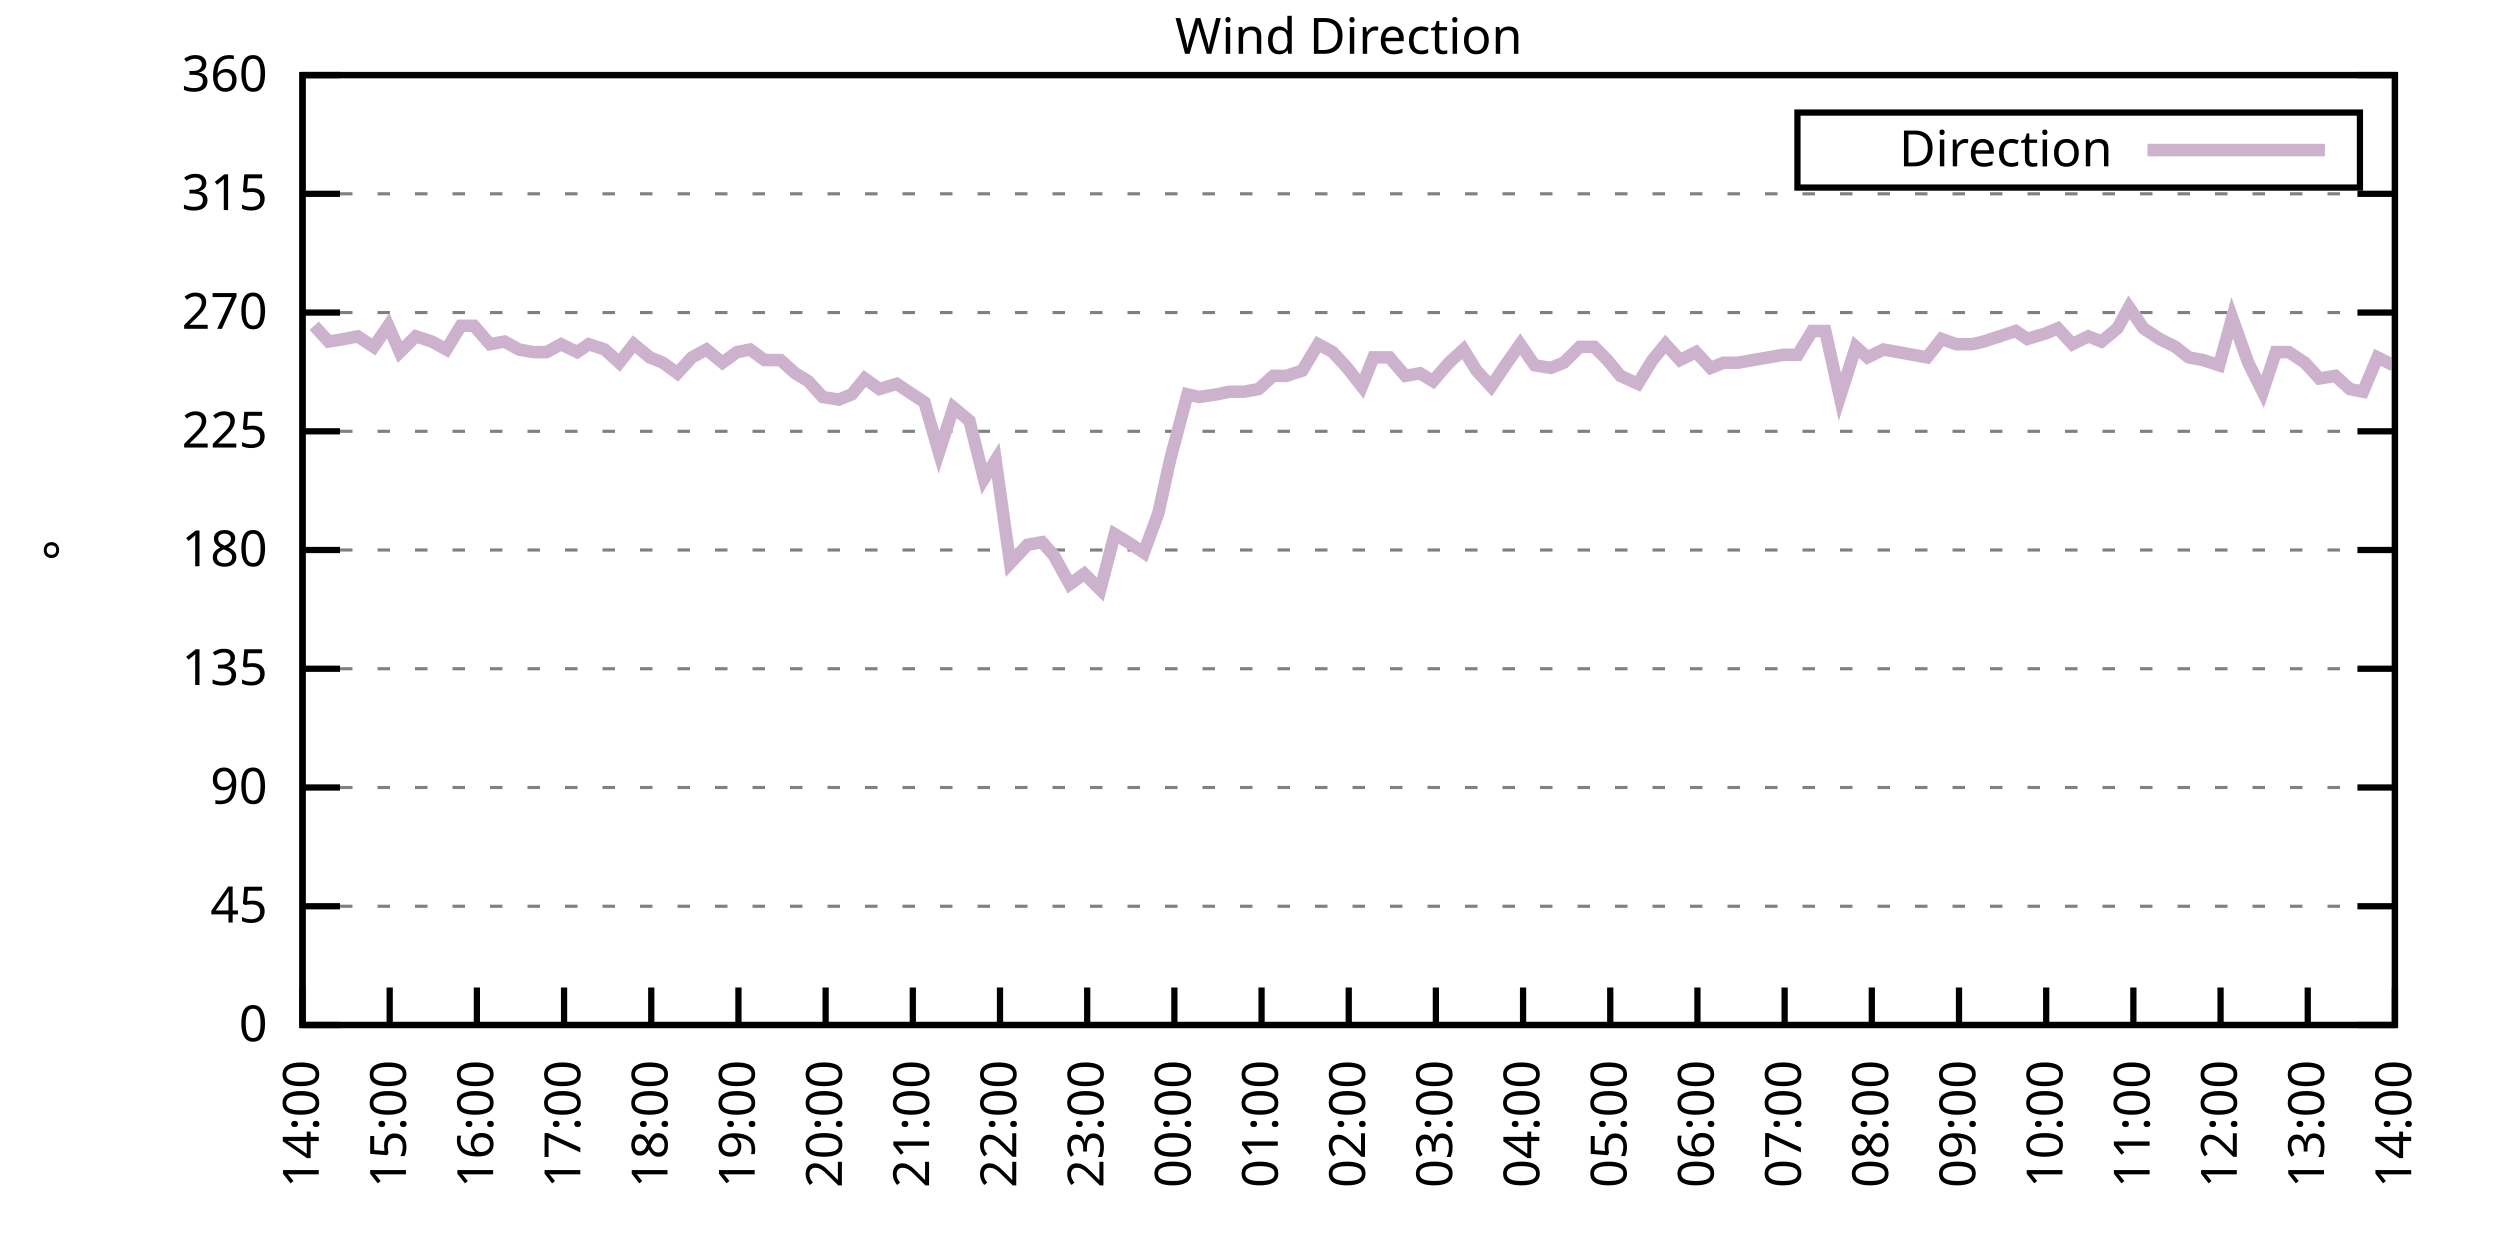
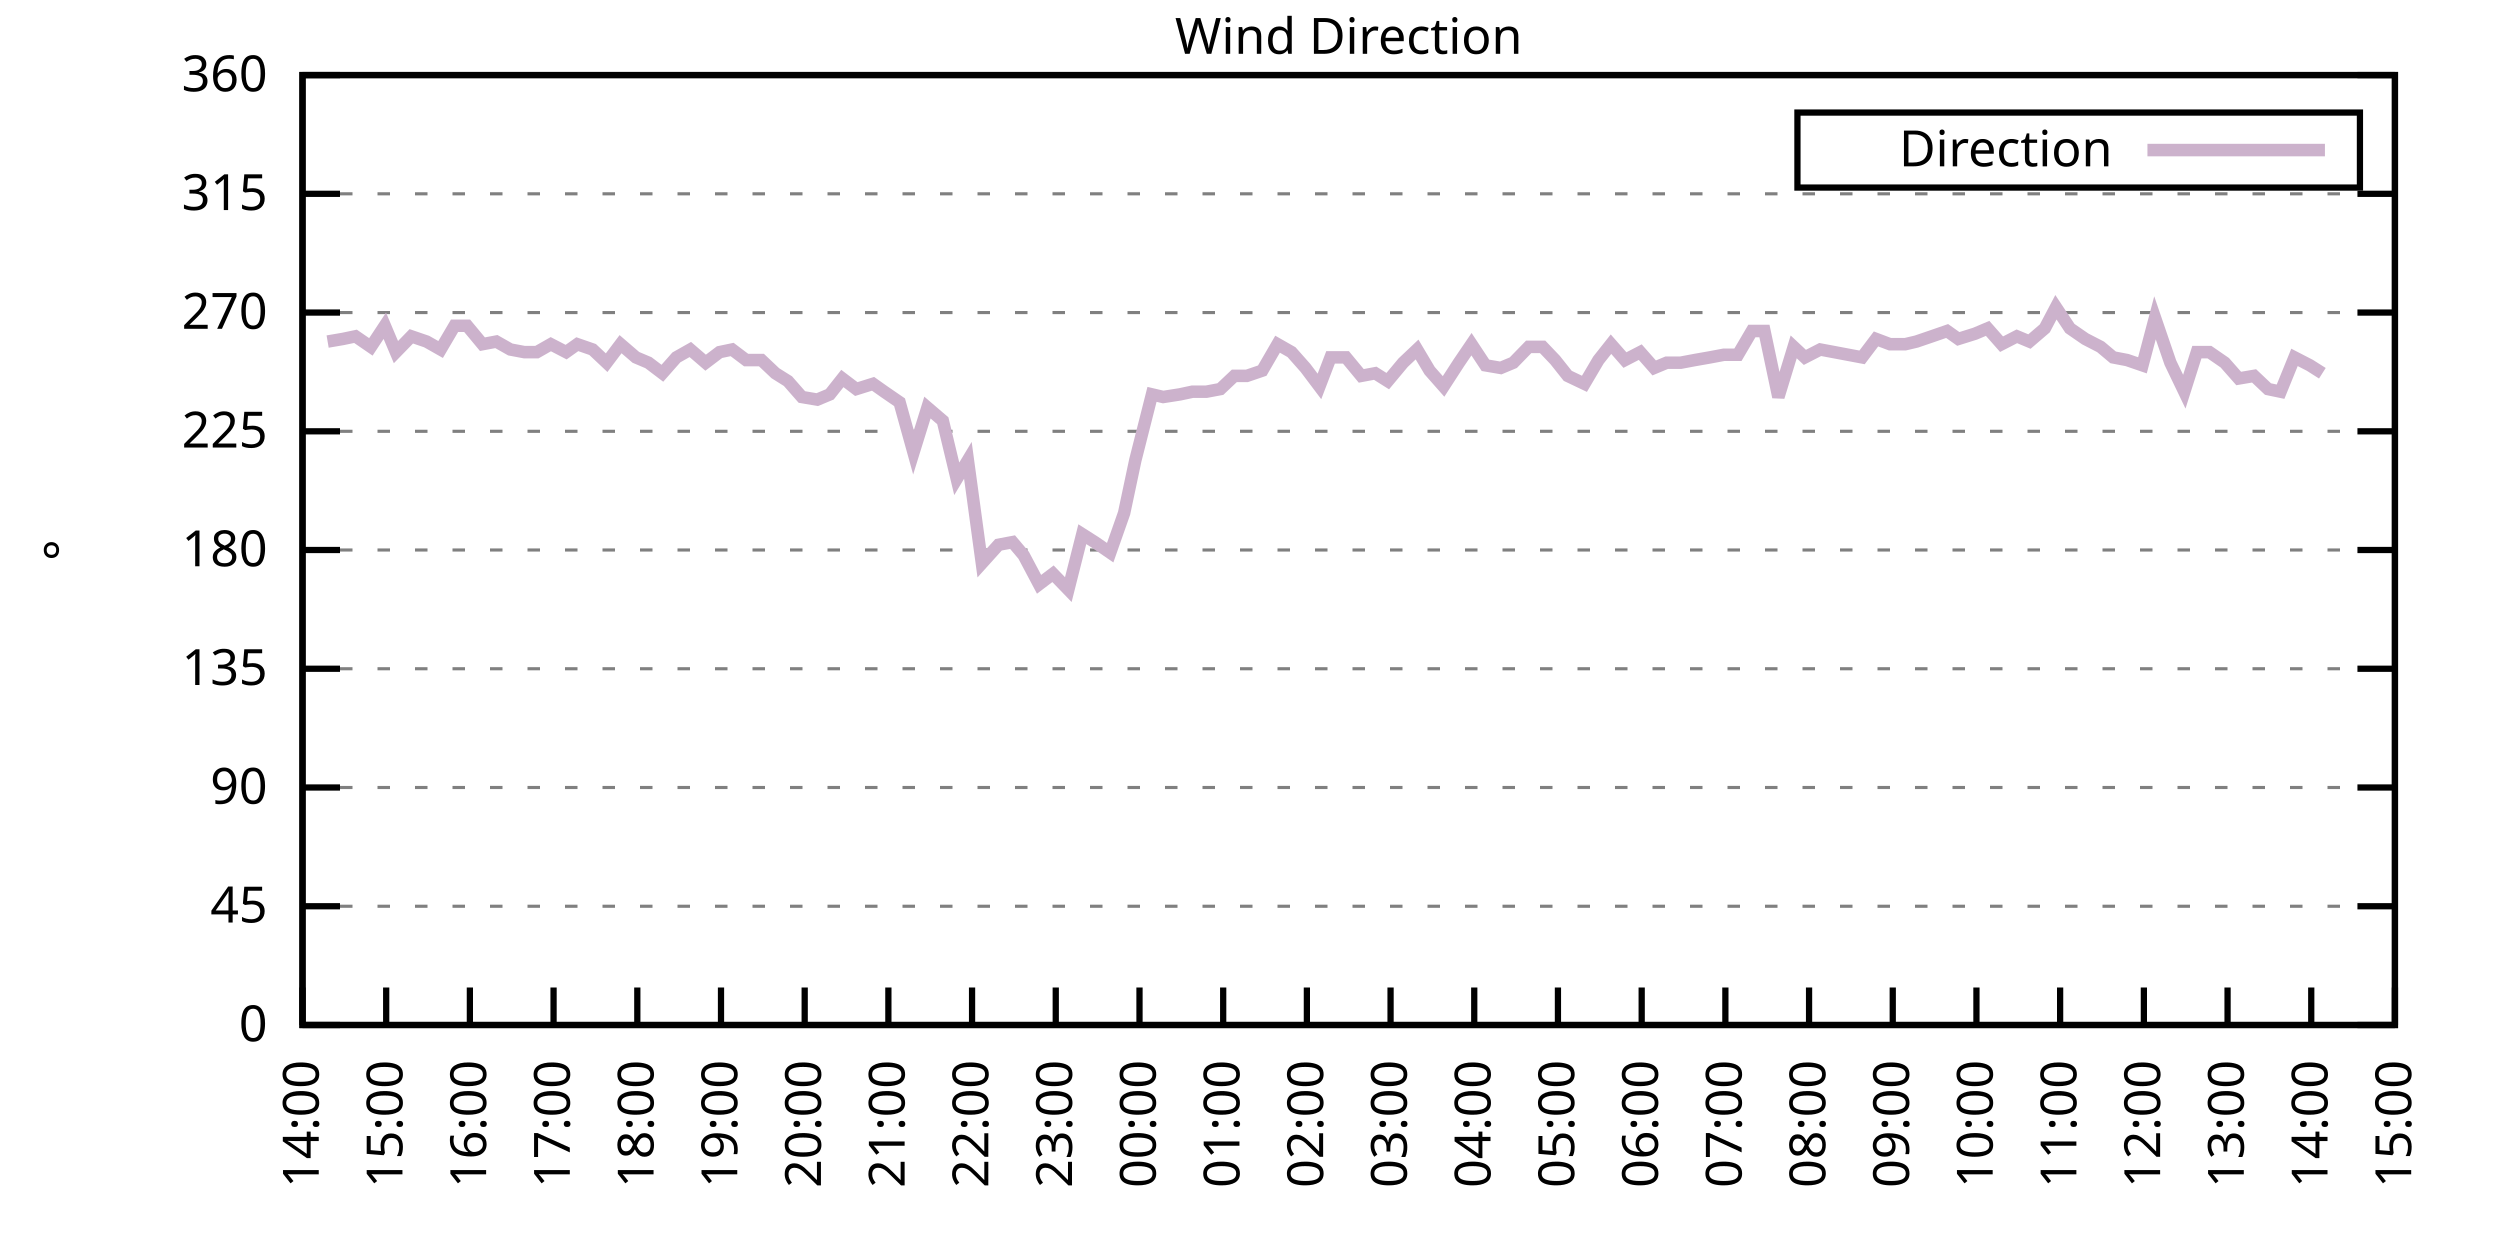
<svg xmlns="http://www.w3.org/2000/svg" xmlns:xlink="http://www.w3.org/1999/xlink" width="400" height="200" viewBox="0 0 400 200">
  <g id="gnuplot_canvas">
    <rect x="0" y="0" width="400" height="200" fill="none" />
    <defs>
      <circle id="gpDot" r="0.5" stroke-width="0.5" stroke="currentColor" />
      <path id="gpPt0" stroke-width="0.333" stroke="currentColor" d="M-1,0 h2 M0,-1 v2" />
      <path id="gpPt1" stroke-width="0.333" stroke="currentColor" d="M-1,-1 L1,1 M1,-1 L-1,1" />
      <path id="gpPt2" stroke-width="0.333" stroke="currentColor" d="M-1,0 L1,0 M0,-1 L0,1 M-1,-1 L1,1 M-1,1 L1,-1" />
      <rect id="gpPt3" stroke-width="0.333" stroke="currentColor" x="-1" y="-1" width="2" height="2" />
      <rect id="gpPt4" stroke-width="0.333" stroke="currentColor" fill="currentColor" x="-1" y="-1" width="2" height="2" />
      <circle id="gpPt5" stroke-width="0.333" stroke="currentColor" cx="0" cy="0" r="1" />
      <use xlink:href="#gpPt5" id="gpPt6" fill="currentColor" stroke="none" />
      <path id="gpPt7" stroke-width="0.333" stroke="currentColor" d="M0,-1.33 L-1.33,0.67 L1.33,0.67 z" />
      <use xlink:href="#gpPt7" id="gpPt8" fill="currentColor" stroke="none" />
      <use xlink:href="#gpPt7" id="gpPt9" stroke="currentColor" transform="rotate(180)" />
      <use xlink:href="#gpPt9" id="gpPt10" fill="currentColor" stroke="none" />
      <use xlink:href="#gpPt3" id="gpPt11" stroke="currentColor" transform="rotate(45)" />
      <use xlink:href="#gpPt11" id="gpPt12" fill="currentColor" stroke="none" />
      <path id="gpPt13" stroke-width="0.333" stroke="currentColor" d="M0,1.330 L1.265,0.411 L0.782,-1.067 L-0.782,-1.076 L-1.265,0.411 z" />
      <use xlink:href="#gpPt13" id="gpPt14" fill="currentColor" stroke="none" />
      <filter id="textbox" filterUnits="objectBoundingBox" x="0" y="0" height="1" width="1">
        <feFlood flood-color="white" flood-opacity="1" result="bgnd" />
        <feComposite in="SourceGraphic" in2="bgnd" operator="atop" />
      </filter>
      <filter id="greybox" filterUnits="objectBoundingBox" x="0" y="0" height="1" width="1">
        <feFlood flood-color="lightgrey" flood-opacity="1" result="grey" />
        <feComposite in="SourceGraphic" in2="grey" operator="atop" />
      </filter>
    </defs>
    <g fill="none" color="white" stroke="currentColor" stroke-width="1.00" stroke-linecap="butt" stroke-linejoin="miter">
</g>
    <g fill="none" color="black" stroke="currentColor" stroke-width="1.00" stroke-linecap="butt" stroke-linejoin="miter">
      <g stroke="none" shape-rendering="crispEdges">
        <polygon fill="rgb(255, 255, 255)" points="48.40,164.00 383.18,164.00 383.18,12.02 48.40,12.02 " />
      </g>
    </g>
    <g fill="none" color="black" stroke="currentColor" stroke-width="1.00" stroke-linecap="butt" stroke-linejoin="miter">
</g>
    <g fill="none" color="black" stroke="black" stroke-width="0.50" stroke-linecap="butt" stroke-linejoin="miter">
</g>
    <g fill="none" color="gray" stroke="currentColor" stroke-width="0.50" stroke-linecap="butt" stroke-linejoin="miter">
      <path stroke="gray" stroke-dasharray="2,4" class="gridline" d="M48.40,164.00 L383.19,164.00  " />
    </g>
    <g fill="none" color="gray" stroke="gray" stroke-width="1.00" stroke-linecap="butt" stroke-linejoin="miter">
</g>
    <g fill="none" color="black" stroke="currentColor" stroke-width="1.00" stroke-linecap="butt" stroke-linejoin="miter">
      <path stroke="black" d="M48.40,164.00 L54.40,164.00 M383.19,164.00 L377.19,164.00  " />
      <g transform="translate(42.80,166.60)" stroke="none" fill="black" font-family="Sans" font-size="8.00" text-anchor="end">
        <text>
          <tspan font-family="Sans"> 0</tspan>
        </text>
      </g>
    </g>
    <g fill="none" color="black" stroke="currentColor" stroke-width="1.00" stroke-linecap="butt" stroke-linejoin="miter">
</g>
    <g fill="none" color="black" stroke="black" stroke-width="0.50" stroke-linecap="butt" stroke-linejoin="miter">
</g>
    <g fill="none" color="gray" stroke="currentColor" stroke-width="0.50" stroke-linecap="butt" stroke-linejoin="miter">
      <path stroke="gray" stroke-dasharray="2,4" class="gridline" d="M48.40,145.00 L383.19,145.00  " />
    </g>
    <g fill="none" color="gray" stroke="gray" stroke-width="1.00" stroke-linecap="butt" stroke-linejoin="miter">
</g>
    <g fill="none" color="black" stroke="currentColor" stroke-width="1.00" stroke-linecap="butt" stroke-linejoin="miter">
      <path stroke="black" d="M48.40,145.00 L54.40,145.00 M383.19,145.00 L377.19,145.00  " />
      <g transform="translate(42.80,147.60)" stroke="none" fill="black" font-family="Sans" font-size="8.00" text-anchor="end">
        <text>
          <tspan font-family="Sans"> 45</tspan>
        </text>
      </g>
    </g>
    <g fill="none" color="black" stroke="currentColor" stroke-width="1.00" stroke-linecap="butt" stroke-linejoin="miter">
</g>
    <g fill="none" color="black" stroke="black" stroke-width="0.50" stroke-linecap="butt" stroke-linejoin="miter">
</g>
    <g fill="none" color="gray" stroke="currentColor" stroke-width="0.50" stroke-linecap="butt" stroke-linejoin="miter">
      <path stroke="gray" stroke-dasharray="2,4" class="gridline" d="M48.40,126.00 L383.19,126.00  " />
    </g>
    <g fill="none" color="gray" stroke="gray" stroke-width="1.00" stroke-linecap="butt" stroke-linejoin="miter">
</g>
    <g fill="none" color="black" stroke="currentColor" stroke-width="1.00" stroke-linecap="butt" stroke-linejoin="miter">
      <path stroke="black" d="M48.40,126.00 L54.40,126.00 M383.19,126.00 L377.19,126.00  " />
      <g transform="translate(42.80,128.60)" stroke="none" fill="black" font-family="Sans" font-size="8.00" text-anchor="end">
        <text>
          <tspan font-family="Sans"> 90</tspan>
        </text>
      </g>
    </g>
    <g fill="none" color="black" stroke="currentColor" stroke-width="1.00" stroke-linecap="butt" stroke-linejoin="miter">
</g>
    <g fill="none" color="black" stroke="black" stroke-width="0.50" stroke-linecap="butt" stroke-linejoin="miter">
</g>
    <g fill="none" color="gray" stroke="currentColor" stroke-width="0.50" stroke-linecap="butt" stroke-linejoin="miter">
      <path stroke="gray" stroke-dasharray="2,4" class="gridline" d="M48.40,107.00 L383.19,107.00  " />
    </g>
    <g fill="none" color="gray" stroke="gray" stroke-width="1.00" stroke-linecap="butt" stroke-linejoin="miter">
</g>
    <g fill="none" color="black" stroke="currentColor" stroke-width="1.00" stroke-linecap="butt" stroke-linejoin="miter">
      <path stroke="black" d="M48.40,107.00 L54.40,107.00 M383.19,107.00 L377.19,107.00  " />
      <g transform="translate(42.80,109.60)" stroke="none" fill="black" font-family="Sans" font-size="8.00" text-anchor="end">
        <text>
          <tspan font-family="Sans"> 135</tspan>
        </text>
      </g>
    </g>
    <g fill="none" color="black" stroke="currentColor" stroke-width="1.00" stroke-linecap="butt" stroke-linejoin="miter">
</g>
    <g fill="none" color="black" stroke="black" stroke-width="0.50" stroke-linecap="butt" stroke-linejoin="miter">
</g>
    <g fill="none" color="gray" stroke="currentColor" stroke-width="0.50" stroke-linecap="butt" stroke-linejoin="miter">
      <path stroke="gray" stroke-dasharray="2,4" class="gridline" d="M48.40,88.00 L383.19,88.00  " />
    </g>
    <g fill="none" color="gray" stroke="gray" stroke-width="1.00" stroke-linecap="butt" stroke-linejoin="miter">
</g>
    <g fill="none" color="black" stroke="currentColor" stroke-width="1.00" stroke-linecap="butt" stroke-linejoin="miter">
      <path stroke="black" d="M48.40,88.00 L54.40,88.00 M383.19,88.00 L377.19,88.00  " />
      <g transform="translate(42.80,90.60)" stroke="none" fill="black" font-family="Sans" font-size="8.00" text-anchor="end">
        <text>
          <tspan font-family="Sans"> 180</tspan>
        </text>
      </g>
    </g>
    <g fill="none" color="black" stroke="currentColor" stroke-width="1.00" stroke-linecap="butt" stroke-linejoin="miter">
</g>
    <g fill="none" color="black" stroke="black" stroke-width="0.50" stroke-linecap="butt" stroke-linejoin="miter">
</g>
    <g fill="none" color="gray" stroke="currentColor" stroke-width="0.50" stroke-linecap="butt" stroke-linejoin="miter">
      <path stroke="gray" stroke-dasharray="2,4" class="gridline" d="M48.40,69.01 L383.19,69.01  " />
    </g>
    <g fill="none" color="gray" stroke="gray" stroke-width="1.00" stroke-linecap="butt" stroke-linejoin="miter">
</g>
    <g fill="none" color="black" stroke="currentColor" stroke-width="1.00" stroke-linecap="butt" stroke-linejoin="miter">
      <path stroke="black" d="M48.40,69.01 L54.40,69.01 M383.19,69.01 L377.19,69.01  " />
      <g transform="translate(42.80,71.61)" stroke="none" fill="black" font-family="Sans" font-size="8.00" text-anchor="end">
        <text>
          <tspan font-family="Sans"> 225</tspan>
        </text>
      </g>
    </g>
    <g fill="none" color="black" stroke="currentColor" stroke-width="1.00" stroke-linecap="butt" stroke-linejoin="miter">
</g>
    <g fill="none" color="black" stroke="black" stroke-width="0.50" stroke-linecap="butt" stroke-linejoin="miter">
</g>
    <g fill="none" color="gray" stroke="currentColor" stroke-width="0.50" stroke-linecap="butt" stroke-linejoin="miter">
      <path stroke="gray" stroke-dasharray="2,4" class="gridline" d="M48.40,50.01 L383.19,50.01  " />
    </g>
    <g fill="none" color="gray" stroke="gray" stroke-width="1.00" stroke-linecap="butt" stroke-linejoin="miter">
</g>
    <g fill="none" color="black" stroke="currentColor" stroke-width="1.00" stroke-linecap="butt" stroke-linejoin="miter">
      <path stroke="black" d="M48.40,50.01 L54.40,50.01 M383.19,50.01 L377.19,50.01  " />
      <g transform="translate(42.80,52.61)" stroke="none" fill="black" font-family="Sans" font-size="8.00" text-anchor="end">
        <text>
          <tspan font-family="Sans"> 270</tspan>
        </text>
      </g>
    </g>
    <g fill="none" color="black" stroke="currentColor" stroke-width="1.00" stroke-linecap="butt" stroke-linejoin="miter">
</g>
    <g fill="none" color="black" stroke="black" stroke-width="0.50" stroke-linecap="butt" stroke-linejoin="miter">
</g>
    <g fill="none" color="gray" stroke="currentColor" stroke-width="0.50" stroke-linecap="butt" stroke-linejoin="miter">
      <path stroke="gray" stroke-dasharray="2,4" class="gridline" d="M48.40,31.01 L383.19,31.01  " />
    </g>
    <g fill="none" color="gray" stroke="gray" stroke-width="1.00" stroke-linecap="butt" stroke-linejoin="miter">
</g>
    <g fill="none" color="black" stroke="currentColor" stroke-width="1.00" stroke-linecap="butt" stroke-linejoin="miter">
      <path stroke="black" d="M48.40,31.01 L54.40,31.01 M383.19,31.01 L377.19,31.01  " />
      <g transform="translate(42.80,33.61)" stroke="none" fill="black" font-family="Sans" font-size="8.00" text-anchor="end">
        <text>
          <tspan font-family="Sans"> 315</tspan>
        </text>
      </g>
    </g>
    <g fill="none" color="black" stroke="currentColor" stroke-width="1.00" stroke-linecap="butt" stroke-linejoin="miter">
</g>
    <g fill="none" color="black" stroke="black" stroke-width="0.50" stroke-linecap="butt" stroke-linejoin="miter">
</g>
    <g fill="none" color="gray" stroke="currentColor" stroke-width="0.50" stroke-linecap="butt" stroke-linejoin="miter">
      <path stroke="gray" stroke-dasharray="2,4" class="gridline" d="M48.40,12.01 L383.19,12.01  " />
    </g>
    <g fill="none" color="gray" stroke="gray" stroke-width="1.00" stroke-linecap="butt" stroke-linejoin="miter">
</g>
    <g fill="none" color="black" stroke="currentColor" stroke-width="1.00" stroke-linecap="butt" stroke-linejoin="miter">
      <path stroke="black" d="M48.40,12.01 L54.40,12.01 M383.19,12.01 L377.19,12.01  " />
      <g transform="translate(42.80,14.61)" stroke="none" fill="black" font-family="Sans" font-size="8.00" text-anchor="end">
        <text>
          <tspan font-family="Sans"> 360</tspan>
        </text>
      </g>
    </g>
    <g fill="none" color="black" stroke="currentColor" stroke-width="1.00" stroke-linecap="butt" stroke-linejoin="miter">
      <path stroke="black" d="M48.40,164.00 L48.40,158.00  " />
      <g transform="translate(51.00,169.60) rotate(270.00)" stroke="none" fill="black" font-family="Sans" font-size="8.00" text-anchor="end">
        <text>
          <tspan font-family="Sans">14:00</tspan>
        </text>
      </g>
    </g>
    <g fill="none" color="black" stroke="currentColor" stroke-width="1.00" stroke-linecap="butt" stroke-linejoin="miter">
-       <path stroke="black" d="M62.35,164.00 L62.35,158.00  " />
-       <g transform="translate(64.95,169.60) rotate(270.00)" stroke="none" fill="black" font-family="Sans" font-size="8.00" text-anchor="end">
+       <path stroke="black" d="M61.79,164.00 L61.79,158.00  " />
+       <g transform="translate(64.39,169.60) rotate(270.00)" stroke="none" fill="black" font-family="Sans" font-size="8.00" text-anchor="end">
        <text>
          <tspan font-family="Sans">15:00</tspan>
        </text>
      </g>
    </g>
    <g fill="none" color="black" stroke="currentColor" stroke-width="1.00" stroke-linecap="butt" stroke-linejoin="miter">
-       <path stroke="black" d="M76.30,164.00 L76.30,158.00  " />
-       <g transform="translate(78.90,169.60) rotate(270.00)" stroke="none" fill="black" font-family="Sans" font-size="8.00" text-anchor="end">
+       <path stroke="black" d="M75.18,164.00 L75.18,158.00  " />
+       <g transform="translate(77.78,169.60) rotate(270.00)" stroke="none" fill="black" font-family="Sans" font-size="8.00" text-anchor="end">
        <text>
          <tspan font-family="Sans">16:00</tspan>
        </text>
      </g>
    </g>
    <g fill="none" color="black" stroke="currentColor" stroke-width="1.00" stroke-linecap="butt" stroke-linejoin="miter">
-       <path stroke="black" d="M90.25,164.00 L90.25,158.00  " />
-       <g transform="translate(92.85,169.60) rotate(270.00)" stroke="none" fill="black" font-family="Sans" font-size="8.00" text-anchor="end">
+       <path stroke="black" d="M88.57,164.00 L88.57,158.00  " />
+       <g transform="translate(91.17,169.60) rotate(270.00)" stroke="none" fill="black" font-family="Sans" font-size="8.00" text-anchor="end">
        <text>
          <tspan font-family="Sans">17:00</tspan>
        </text>
      </g>
    </g>
    <g fill="none" color="black" stroke="currentColor" stroke-width="1.00" stroke-linecap="butt" stroke-linejoin="miter">
-       <path stroke="black" d="M104.20,164.00 L104.20,158.00  " />
-       <g transform="translate(106.80,169.60) rotate(270.00)" stroke="none" fill="black" font-family="Sans" font-size="8.00" text-anchor="end">
+       <path stroke="black" d="M101.97,164.00 L101.97,158.00  " />
+       <g transform="translate(104.57,169.60) rotate(270.00)" stroke="none" fill="black" font-family="Sans" font-size="8.00" text-anchor="end">
        <text>
          <tspan font-family="Sans">18:00</tspan>
        </text>
      </g>
    </g>
    <g fill="none" color="black" stroke="currentColor" stroke-width="1.00" stroke-linecap="butt" stroke-linejoin="miter">
-       <path stroke="black" d="M118.15,164.00 L118.15,158.00  " />
-       <g transform="translate(120.75,169.60) rotate(270.00)" stroke="none" fill="black" font-family="Sans" font-size="8.00" text-anchor="end">
+       <path stroke="black" d="M115.36,164.00 L115.36,158.00  " />
+       <g transform="translate(117.96,169.60) rotate(270.00)" stroke="none" fill="black" font-family="Sans" font-size="8.00" text-anchor="end">
        <text>
          <tspan font-family="Sans">19:00</tspan>
        </text>
      </g>
    </g>
    <g fill="none" color="black" stroke="currentColor" stroke-width="1.00" stroke-linecap="butt" stroke-linejoin="miter">
-       <path stroke="black" d="M132.10,164.00 L132.10,158.00  " />
-       <g transform="translate(134.70,169.60) rotate(270.00)" stroke="none" fill="black" font-family="Sans" font-size="8.00" text-anchor="end">
+       <path stroke="black" d="M128.75,164.00 L128.75,158.00  " />
+       <g transform="translate(131.35,169.60) rotate(270.00)" stroke="none" fill="black" font-family="Sans" font-size="8.00" text-anchor="end">
        <text>
          <tspan font-family="Sans">20:00</tspan>
        </text>
      </g>
    </g>
    <g fill="none" color="black" stroke="currentColor" stroke-width="1.00" stroke-linecap="butt" stroke-linejoin="miter">
-       <path stroke="black" d="M146.05,164.00 L146.05,158.00  " />
-       <g transform="translate(148.65,169.60) rotate(270.00)" stroke="none" fill="black" font-family="Sans" font-size="8.00" text-anchor="end">
+       <path stroke="black" d="M142.14,164.00 L142.14,158.00  " />
+       <g transform="translate(144.74,169.60) rotate(270.00)" stroke="none" fill="black" font-family="Sans" font-size="8.00" text-anchor="end">
        <text>
          <tspan font-family="Sans">21:00</tspan>
        </text>
      </g>
    </g>
    <g fill="none" color="black" stroke="currentColor" stroke-width="1.00" stroke-linecap="butt" stroke-linejoin="miter">
-       <path stroke="black" d="M160.00,164.00 L160.00,158.00  " />
-       <g transform="translate(162.60,169.60) rotate(270.00)" stroke="none" fill="black" font-family="Sans" font-size="8.00" text-anchor="end">
+       <path stroke="black" d="M155.53,164.00 L155.53,158.00  " />
+       <g transform="translate(158.13,169.60) rotate(270.00)" stroke="none" fill="black" font-family="Sans" font-size="8.00" text-anchor="end">
        <text>
          <tspan font-family="Sans">22:00</tspan>
        </text>
      </g>
    </g>
    <g fill="none" color="black" stroke="currentColor" stroke-width="1.00" stroke-linecap="butt" stroke-linejoin="miter">
-       <path stroke="black" d="M173.95,164.00 L173.95,158.00  " />
-       <g transform="translate(176.55,169.60) rotate(270.00)" stroke="none" fill="black" font-family="Sans" font-size="8.00" text-anchor="end">
+       <path stroke="black" d="M168.92,164.00 L168.92,158.00  " />
+       <g transform="translate(171.52,169.60) rotate(270.00)" stroke="none" fill="black" font-family="Sans" font-size="8.00" text-anchor="end">
        <text>
          <tspan font-family="Sans">23:00</tspan>
        </text>
      </g>
    </g>
    <g fill="none" color="black" stroke="currentColor" stroke-width="1.00" stroke-linecap="butt" stroke-linejoin="miter">
-       <path stroke="black" d="M187.90,164.00 L187.90,158.00  " />
-       <g transform="translate(190.50,169.60) rotate(270.00)" stroke="none" fill="black" font-family="Sans" font-size="8.00" text-anchor="end">
+       <path stroke="black" d="M182.32,164.00 L182.32,158.00  " />
+       <g transform="translate(184.92,169.60) rotate(270.00)" stroke="none" fill="black" font-family="Sans" font-size="8.00" text-anchor="end">
        <text>
          <tspan font-family="Sans">00:00</tspan>
        </text>
      </g>
    </g>
    <g fill="none" color="black" stroke="currentColor" stroke-width="1.00" stroke-linecap="butt" stroke-linejoin="miter">
-       <path stroke="black" d="M201.85,164.00 L201.85,158.00  " />
-       <g transform="translate(204.45,169.60) rotate(270.00)" stroke="none" fill="black" font-family="Sans" font-size="8.00" text-anchor="end">
+       <path stroke="black" d="M195.71,164.00 L195.71,158.00  " />
+       <g transform="translate(198.31,169.60) rotate(270.00)" stroke="none" fill="black" font-family="Sans" font-size="8.00" text-anchor="end">
        <text>
          <tspan font-family="Sans">01:00</tspan>
        </text>
      </g>
    </g>
    <g fill="none" color="black" stroke="currentColor" stroke-width="1.00" stroke-linecap="butt" stroke-linejoin="miter">
-       <path stroke="black" d="M215.80,164.00 L215.80,158.00  " />
-       <g transform="translate(218.40,169.60) rotate(270.00)" stroke="none" fill="black" font-family="Sans" font-size="8.00" text-anchor="end">
+       <path stroke="black" d="M209.10,164.00 L209.10,158.00  " />
+       <g transform="translate(211.70,169.60) rotate(270.00)" stroke="none" fill="black" font-family="Sans" font-size="8.00" text-anchor="end">
        <text>
          <tspan font-family="Sans">02:00</tspan>
        </text>
      </g>
    </g>
    <g fill="none" color="black" stroke="currentColor" stroke-width="1.00" stroke-linecap="butt" stroke-linejoin="miter">
-       <path stroke="black" d="M229.74,164.00 L229.74,158.00  " />
-       <g transform="translate(232.34,169.60) rotate(270.00)" stroke="none" fill="black" font-family="Sans" font-size="8.00" text-anchor="end">
+       <path stroke="black" d="M222.49,164.00 L222.49,158.00  " />
+       <g transform="translate(225.09,169.60) rotate(270.00)" stroke="none" fill="black" font-family="Sans" font-size="8.00" text-anchor="end">
        <text>
          <tspan font-family="Sans">03:00</tspan>
        </text>
      </g>
    </g>
    <g fill="none" color="black" stroke="currentColor" stroke-width="1.00" stroke-linecap="butt" stroke-linejoin="miter">
-       <path stroke="black" d="M243.69,164.00 L243.69,158.00  " />
-       <g transform="translate(246.29,169.60) rotate(270.00)" stroke="none" fill="black" font-family="Sans" font-size="8.00" text-anchor="end">
+       <path stroke="black" d="M235.88,164.00 L235.88,158.00  " />
+       <g transform="translate(238.48,169.60) rotate(270.00)" stroke="none" fill="black" font-family="Sans" font-size="8.00" text-anchor="end">
        <text>
          <tspan font-family="Sans">04:00</tspan>
        </text>
      </g>
    </g>
    <g fill="none" color="black" stroke="currentColor" stroke-width="1.00" stroke-linecap="butt" stroke-linejoin="miter">
-       <path stroke="black" d="M257.64,164.00 L257.64,158.00  " />
-       <g transform="translate(260.24,169.60) rotate(270.00)" stroke="none" fill="black" font-family="Sans" font-size="8.00" text-anchor="end">
+       <path stroke="black" d="M249.27,164.00 L249.27,158.00  " />
+       <g transform="translate(251.87,169.60) rotate(270.00)" stroke="none" fill="black" font-family="Sans" font-size="8.00" text-anchor="end">
        <text>
          <tspan font-family="Sans">05:00</tspan>
        </text>
      </g>
    </g>
    <g fill="none" color="black" stroke="currentColor" stroke-width="1.00" stroke-linecap="butt" stroke-linejoin="miter">
-       <path stroke="black" d="M271.59,164.00 L271.59,158.00  " />
-       <g transform="translate(274.19,169.60) rotate(270.00)" stroke="none" fill="black" font-family="Sans" font-size="8.00" text-anchor="end">
+       <path stroke="black" d="M262.67,164.00 L262.67,158.00  " />
+       <g transform="translate(265.27,169.60) rotate(270.00)" stroke="none" fill="black" font-family="Sans" font-size="8.00" text-anchor="end">
        <text>
          <tspan font-family="Sans">06:00</tspan>
        </text>
      </g>
    </g>
    <g fill="none" color="black" stroke="currentColor" stroke-width="1.00" stroke-linecap="butt" stroke-linejoin="miter">
-       <path stroke="black" d="M285.54,164.00 L285.54,158.00  " />
-       <g transform="translate(288.14,169.60) rotate(270.00)" stroke="none" fill="black" font-family="Sans" font-size="8.00" text-anchor="end">
+       <path stroke="black" d="M276.06,164.00 L276.06,158.00  " />
+       <g transform="translate(278.66,169.60) rotate(270.00)" stroke="none" fill="black" font-family="Sans" font-size="8.00" text-anchor="end">
        <text>
          <tspan font-family="Sans">07:00</tspan>
        </text>
      </g>
    </g>
    <g fill="none" color="black" stroke="currentColor" stroke-width="1.00" stroke-linecap="butt" stroke-linejoin="miter">
-       <path stroke="black" d="M299.49,164.00 L299.49,158.00  " />
-       <g transform="translate(302.09,169.60) rotate(270.00)" stroke="none" fill="black" font-family="Sans" font-size="8.00" text-anchor="end">
+       <path stroke="black" d="M289.45,164.00 L289.45,158.00  " />
+       <g transform="translate(292.05,169.60) rotate(270.00)" stroke="none" fill="black" font-family="Sans" font-size="8.00" text-anchor="end">
        <text>
          <tspan font-family="Sans">08:00</tspan>
        </text>
      </g>
    </g>
    <g fill="none" color="black" stroke="currentColor" stroke-width="1.00" stroke-linecap="butt" stroke-linejoin="miter">
-       <path stroke="black" d="M313.44,164.00 L313.44,158.00  " />
-       <g transform="translate(316.04,169.60) rotate(270.00)" stroke="none" fill="black" font-family="Sans" font-size="8.00" text-anchor="end">
+       <path stroke="black" d="M302.84,164.00 L302.84,158.00  " />
+       <g transform="translate(305.44,169.60) rotate(270.00)" stroke="none" fill="black" font-family="Sans" font-size="8.00" text-anchor="end">
        <text>
          <tspan font-family="Sans">09:00</tspan>
        </text>
      </g>
    </g>
    <g fill="none" color="black" stroke="currentColor" stroke-width="1.00" stroke-linecap="butt" stroke-linejoin="miter">
-       <path stroke="black" d="M327.39,164.00 L327.39,158.00  " />
-       <g transform="translate(329.99,169.60) rotate(270.00)" stroke="none" fill="black" font-family="Sans" font-size="8.00" text-anchor="end">
+       <path stroke="black" d="M316.23,164.00 L316.23,158.00  " />
+       <g transform="translate(318.83,169.60) rotate(270.00)" stroke="none" fill="black" font-family="Sans" font-size="8.00" text-anchor="end">
        <text>
          <tspan font-family="Sans">10:00</tspan>
        </text>
      </g>
    </g>
    <g fill="none" color="black" stroke="currentColor" stroke-width="1.00" stroke-linecap="butt" stroke-linejoin="miter">
-       <path stroke="black" d="M341.34,164.00 L341.34,158.00  " />
-       <g transform="translate(343.94,169.60) rotate(270.00)" stroke="none" fill="black" font-family="Sans" font-size="8.00" text-anchor="end">
+       <path stroke="black" d="M329.62,164.00 L329.62,158.00  " />
+       <g transform="translate(332.22,169.60) rotate(270.00)" stroke="none" fill="black" font-family="Sans" font-size="8.00" text-anchor="end">
        <text>
          <tspan font-family="Sans">11:00</tspan>
        </text>
      </g>
    </g>
    <g fill="none" color="black" stroke="currentColor" stroke-width="1.00" stroke-linecap="butt" stroke-linejoin="miter">
-       <path stroke="black" d="M355.29,164.00 L355.29,158.00  " />
-       <g transform="translate(357.89,169.60) rotate(270.00)" stroke="none" fill="black" font-family="Sans" font-size="8.00" text-anchor="end">
+       <path stroke="black" d="M343.02,164.00 L343.02,158.00  " />
+       <g transform="translate(345.62,169.60) rotate(270.00)" stroke="none" fill="black" font-family="Sans" font-size="8.00" text-anchor="end">
        <text>
          <tspan font-family="Sans">12:00</tspan>
        </text>
      </g>
    </g>
    <g fill="none" color="black" stroke="currentColor" stroke-width="1.00" stroke-linecap="butt" stroke-linejoin="miter">
-       <path stroke="black" d="M369.24,164.00 L369.24,158.00  " />
-       <g transform="translate(371.84,169.60) rotate(270.00)" stroke="none" fill="black" font-family="Sans" font-size="8.00" text-anchor="end">
+       <path stroke="black" d="M356.41,164.00 L356.41,158.00  " />
+       <g transform="translate(359.01,169.60) rotate(270.00)" stroke="none" fill="black" font-family="Sans" font-size="8.00" text-anchor="end">
        <text>
          <tspan font-family="Sans">13:00</tspan>
+         </text>
+       </g>
+     </g>
+     <g fill="none" color="black" stroke="currentColor" stroke-width="1.00" stroke-linecap="butt" stroke-linejoin="miter">
+       <path stroke="black" d="M369.80,164.00 L369.80,158.00  " />
+       <g transform="translate(372.40,169.60) rotate(270.00)" stroke="none" fill="black" font-family="Sans" font-size="8.00" text-anchor="end">
+         <text>
+           <tspan font-family="Sans">14:00</tspan>
        </text>
      </g>
    </g>
    <g fill="none" color="black" stroke="currentColor" stroke-width="1.00" stroke-linecap="butt" stroke-linejoin="miter">
      <path stroke="black" d="M383.19,164.00 L383.19,158.00  " />
      <g transform="translate(385.79,169.60) rotate(270.00)" stroke="none" fill="black" font-family="Sans" font-size="8.00" text-anchor="end">
        <text>
-           <tspan font-family="Sans">14:00</tspan>
+           <tspan font-family="Sans">15:00</tspan>
        </text>
      </g>
    </g>
    <g fill="none" color="black" stroke="currentColor" stroke-width="1.00" stroke-linecap="butt" stroke-linejoin="miter">
</g>
    <g fill="none" color="black" stroke="currentColor" stroke-width="1.00" stroke-linecap="butt" stroke-linejoin="miter">
      <path stroke="black" d="M48.40,12.01 L48.40,164.00 L383.19,164.00 L383.19,12.01 L48.40,12.01 Z  " />
    </g>
    <g fill="none" color="black" stroke="currentColor" stroke-width="1.00" stroke-linecap="butt" stroke-linejoin="miter">
</g>
    <g fill="none" color="black" stroke="currentColor" stroke-width="1.00" stroke-linecap="butt" stroke-linejoin="miter">
      <path stroke="black" d="M287.59,30.01 L287.59,18.01 L377.59,18.01 L377.59,30.01 L287.59,30.01 Z  " />
    </g>
    <g id="Wind_direction_plot_1">
      <g fill="none" color="white" stroke="black" stroke-width="2.00" stroke-linecap="butt" stroke-linejoin="miter">
</g>
      <g fill="none" color="black" stroke="currentColor" stroke-width="2.00" stroke-linecap="butt" stroke-linejoin="miter">
        <g transform="translate(337.99,26.61)" stroke="none" fill="black" font-family="Sans" font-size="8.00" text-anchor="end">
          <text>
            <tspan font-family="Sans">Direction</tspan>
          </text>
        </g>
      </g>
      <g fill="none" color="black" stroke="currentColor" stroke-width="2.00" stroke-linecap="butt" stroke-linejoin="miter">
-         <path stroke="rgb(204, 178, 204)" d="M343.59,24.01 L371.99,24.01 M50.26,52.12 L52.58,54.65 L55.14,54.23 L57.23,53.81 L59.79,55.50 L62.12,52.12   L63.98,56.34 L66.53,53.81 L69.09,54.65 L71.42,55.92 L73.74,52.12 L75.83,52.12 L78.39,55.07 L80.72,54.65   L83.04,55.92 L85.37,56.34 L87.46,56.34 L89.78,55.07 L92.34,56.34 L94.20,55.07 L96.76,55.92 L99.08,58.03   L101.41,55.07 L103.97,57.18 L106.06,58.03 L108.38,59.72 L110.71,57.18 L113.03,55.92 L115.59,58.03 L117.92,56.34   L120.01,55.92 L122.33,57.61 L124.89,57.61 L127.22,59.72 L129.31,60.98 L131.63,63.52 L134.19,63.94 L136.28,63.10   L138.37,60.56 L140.70,62.25 L143.49,61.41 L145.35,62.67 L147.91,64.36 L150.23,72.38 L152.56,65.21 L155.11,67.32   L157.44,76.61 L159.30,73.65 L161.62,90.12 L164.41,87.16 L166.74,86.74 L168.60,88.85 L171.16,93.49 L173.48,91.80   L176.04,94.34 L178.36,85.47 L180.46,86.74 L183.01,88.43 L185.34,82.09 L187.20,73.65 L189.99,63.10 L191.85,63.52   L194.64,63.10 L196.73,62.67 L199.06,62.67 L201.38,62.25 L203.71,60.14 L205.80,60.14 L208.36,59.30 L210.91,55.07   L213.24,56.34 L215.56,58.87 L217.89,61.83 L219.75,57.18 L222.30,57.18 L224.86,60.14 L227.19,59.72 L229.28,60.98   L231.84,58.03 L234.16,55.92 L236.25,59.30 L238.58,61.83 L241.14,58.03 L243.23,55.07 L245.55,58.45 L248.11,58.87   L250.20,58.03 L252.76,55.50 L255.09,55.50 L257.18,57.61 L259.27,60.14 L262.06,61.41 L264.39,57.61 L266.48,55.07   L268.80,57.61 L271.36,56.34 L273.69,58.87 L275.78,58.03 L278.10,58.03 L280.43,57.61 L282.99,57.18 L285.31,56.76   L287.64,56.76 L289.96,52.96 L292.05,52.96 L294.38,63.52 L296.94,55.50 L298.80,57.18 L301.35,55.92 L303.68,56.34   L308.33,57.18 L310.65,54.23 L312.98,55.07 L315.53,55.07 L317.39,54.65 L319.95,53.81 L322.51,52.96 L324.37,54.23   L327.16,53.39 L329.25,52.54 L331.58,55.07 L334.13,53.81 L336.23,54.65 L338.78,52.54 L340.64,49.16 L342.97,52.54   L345.53,54.23 L348.08,55.50 L350.18,57.18 L352.50,57.61 L355.06,58.45 L357.15,50.85 L359.71,58.03 L362.03,62.67   L364.13,56.34 L366.22,56.34 L368.78,58.03 L371.10,60.56 L373.66,60.14 L375.98,62.25 L378.08,62.67 L380.40,57.18   L382.96,58.45  " />
+         <path stroke="rgb(204, 178, 204)" d="M343.59,24.01 L371.99,24.01 M52.42,54.65 L54.87,54.23 L56.88,53.81 L59.34,55.50 L61.57,52.12 L63.35,56.34   L65.81,53.81 L68.26,54.65 L70.50,55.92 L72.73,52.12 L74.74,52.12 L77.19,55.07 L79.42,54.65 L81.66,55.92   L83.89,56.34 L85.90,56.34 L88.13,55.07 L90.58,56.34 L92.37,55.07 L94.82,55.92 L97.06,58.03 L99.29,55.07   L101.74,57.18 L103.75,58.03 L105.98,59.72 L108.22,57.18 L110.45,55.92 L112.90,58.03 L115.13,56.34 L117.14,55.92   L119.38,57.61 L121.83,57.61 L124.06,59.72 L126.07,60.98 L128.30,63.52 L130.76,63.94 L132.77,63.10 L134.78,60.56   L137.01,62.25 L139.69,61.41 L141.47,62.67 L143.93,64.36 L146.16,72.38 L148.39,65.21 L150.85,67.32 L153.08,76.61   L154.86,73.65 L157.10,90.12 L159.77,87.16 L162.01,86.74 L163.79,88.85 L166.25,93.49 L168.48,91.80 L170.93,94.34   L173.17,85.47 L175.17,86.74 L177.63,88.43 L179.86,82.09 L181.65,73.65 L184.32,63.10 L186.11,63.52 L188.79,63.10   L190.80,62.67 L193.03,62.67 L195.26,62.25 L197.49,60.14 L199.50,60.14 L201.96,59.30 L204.41,55.07 L206.64,56.34   L208.88,58.87 L211.11,61.83 L212.89,57.18 L215.35,57.18 L217.80,60.14 L220.04,59.72 L222.04,60.98 L224.50,58.03   L226.73,55.92 L228.74,59.30 L230.97,61.83 L233.43,58.03 L235.44,55.07 L237.67,58.45 L240.12,58.87 L242.13,58.03   L244.59,55.50 L246.82,55.50 L248.83,57.61 L250.84,60.14 L253.51,61.41 L255.75,57.61 L257.76,55.07 L259.99,57.61   L262.44,56.34 L264.67,58.87 L266.68,58.03 L268.92,58.03 L271.15,57.61 L273.60,57.18 L275.83,56.76 L278.07,56.76   L280.30,52.96 L282.31,52.96 L284.54,63.52 L286.99,55.50 L288.78,57.18 L291.23,55.92 L293.47,56.34 L297.93,57.18   L300.16,54.23 L302.39,55.07 L304.85,55.07 L306.63,54.65 L309.09,53.81 L311.54,52.96 L313.33,54.23 L316.01,53.39   L318.02,52.54 L320.25,55.07 L322.70,53.81 L324.71,54.65 L327.17,52.54 L328.95,49.16 L331.19,52.54 L333.64,54.23   L336.10,55.50 L338.10,57.18 L340.34,57.61 L342.79,58.45 L344.80,50.85 L347.26,58.03 L349.49,62.67 L351.50,56.34   L353.51,56.34 L355.96,58.03 L358.19,60.56 L360.65,60.14 L362.88,62.25 L364.89,62.67 L367.12,57.18 L369.58,58.45   L371.58,59.72  " />
      </g>
    </g>
    <g fill="none" color="black" stroke="currentColor" stroke-width="2.00" stroke-linecap="butt" stroke-linejoin="miter">
</g>
    <g fill="none" color="black" stroke="black" stroke-width="1.00" stroke-linecap="butt" stroke-linejoin="miter">
</g>
    <g fill="none" color="black" stroke="currentColor" stroke-width="1.00" stroke-linecap="butt" stroke-linejoin="miter">
      <path stroke="black" d="M48.40,12.01 L48.40,164.00 L383.19,164.00 L383.19,12.01 L48.40,12.01 Z  " />
      <g transform="translate(12.80,88.01) rotate(270.00)" stroke="none" fill="black" font-family="Sans" font-size="8.00" text-anchor="middle">
        <text>
          <tspan font-family="Sans">°</tspan>
        </text>
      </g>
    </g>
    <g fill="none" color="black" stroke="currentColor" stroke-width="1.00" stroke-linecap="butt" stroke-linejoin="miter">
</g>
    <g fill="none" color="black" stroke="currentColor" stroke-width="1.00" stroke-linecap="butt" stroke-linejoin="miter">
      <g transform="translate(215.79,8.61)" stroke="none" fill="black" font-family="Sans" font-size="8.00" text-anchor="middle">
        <text>
          <tspan font-family="Sans">Wind Direction</tspan>
        </text>
      </g>
    </g>
    <g fill="none" color="black" stroke="currentColor" stroke-width="1.00" stroke-linecap="butt" stroke-linejoin="miter">
</g>
  </g>
</svg>
